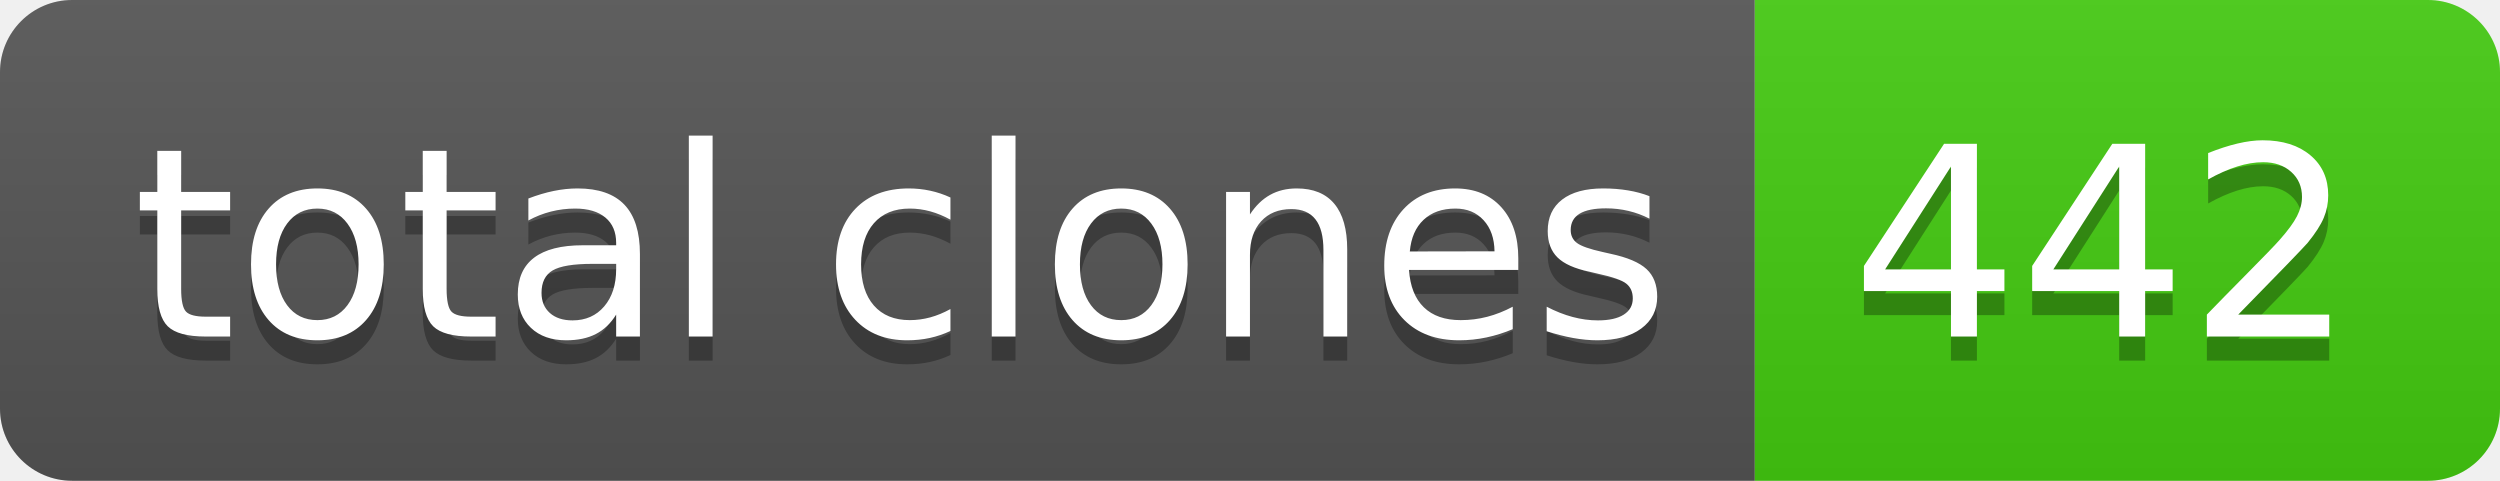
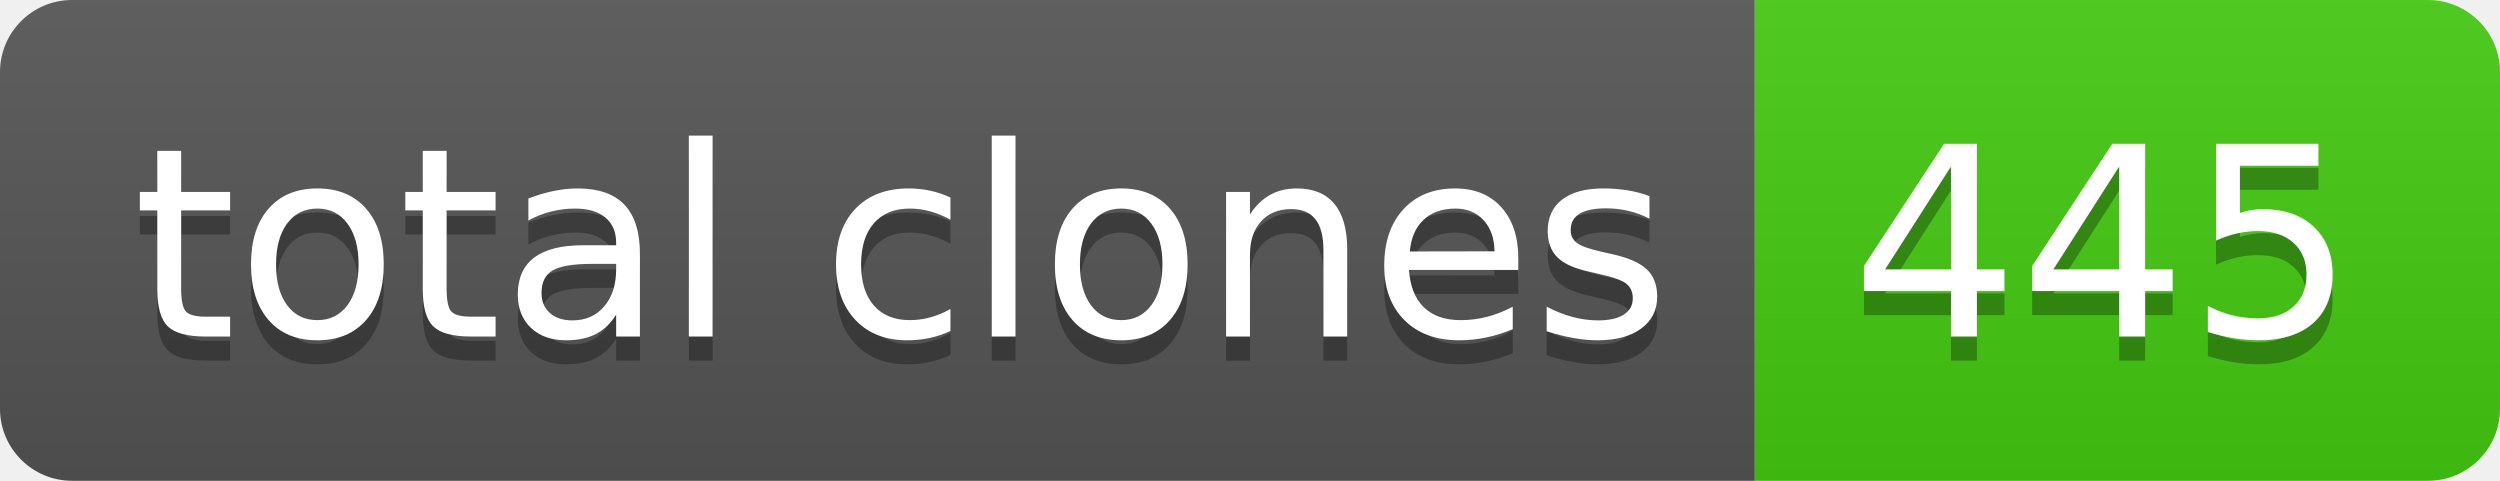
- <svg xmlns="http://www.w3.org/2000/svg" width="104" height="20" role="img" aria-label="total clones: 442">
+ <svg xmlns="http://www.w3.org/2000/svg" width="104" height="20" role="img" aria-label="total clones: 445">
  <linearGradient id="s" x2="0" y2="100%">
    <stop offset="0" stop-color="#bbb" stop-opacity=".1" />
    <stop offset="1" stop-opacity=".1" />
  </linearGradient>
  <clipPath id="r">
    <rect width="104" height="20" rx="3" fill="#fff" />
  </clipPath>
  <g clip-path="url(#r)">
    <rect width="73" height="20" fill="#555" />
    <rect x="73" width="31" height="20" fill="#4c1" />
    <rect width="104" height="20" fill="url(#s)" />
  </g>
  <g fill="#fff" text-anchor="middle" font-family="Verdana,Geneva,DejaVu Sans,sans-serif" text-rendering="geometricPrecision" font-size="110">
    <text aria-hidden="true" x="375" y="150" fill="#010101" fill-opacity=".3" transform="scale(.1)" textLength="630">total clones</text>
    <text x="375" y="140" transform="scale(.1)" fill="#fff" textLength="630">total clones</text>
-     <text aria-hidden="true" x="875" y="150" fill="#010101" fill-opacity=".3" transform="scale(.1)" textLength="210">442</text>
-     <text x="875" y="140" transform="scale(.1)" fill="#fff" textLength="210">442</text>
+     <text aria-hidden="true" x="875" y="150" fill="#010101" fill-opacity=".3" transform="scale(.1)" textLength="210">445</text>
+     <text x="875" y="140" transform="scale(.1)" fill="#fff" textLength="210">445</text>
  </g>
</svg>
